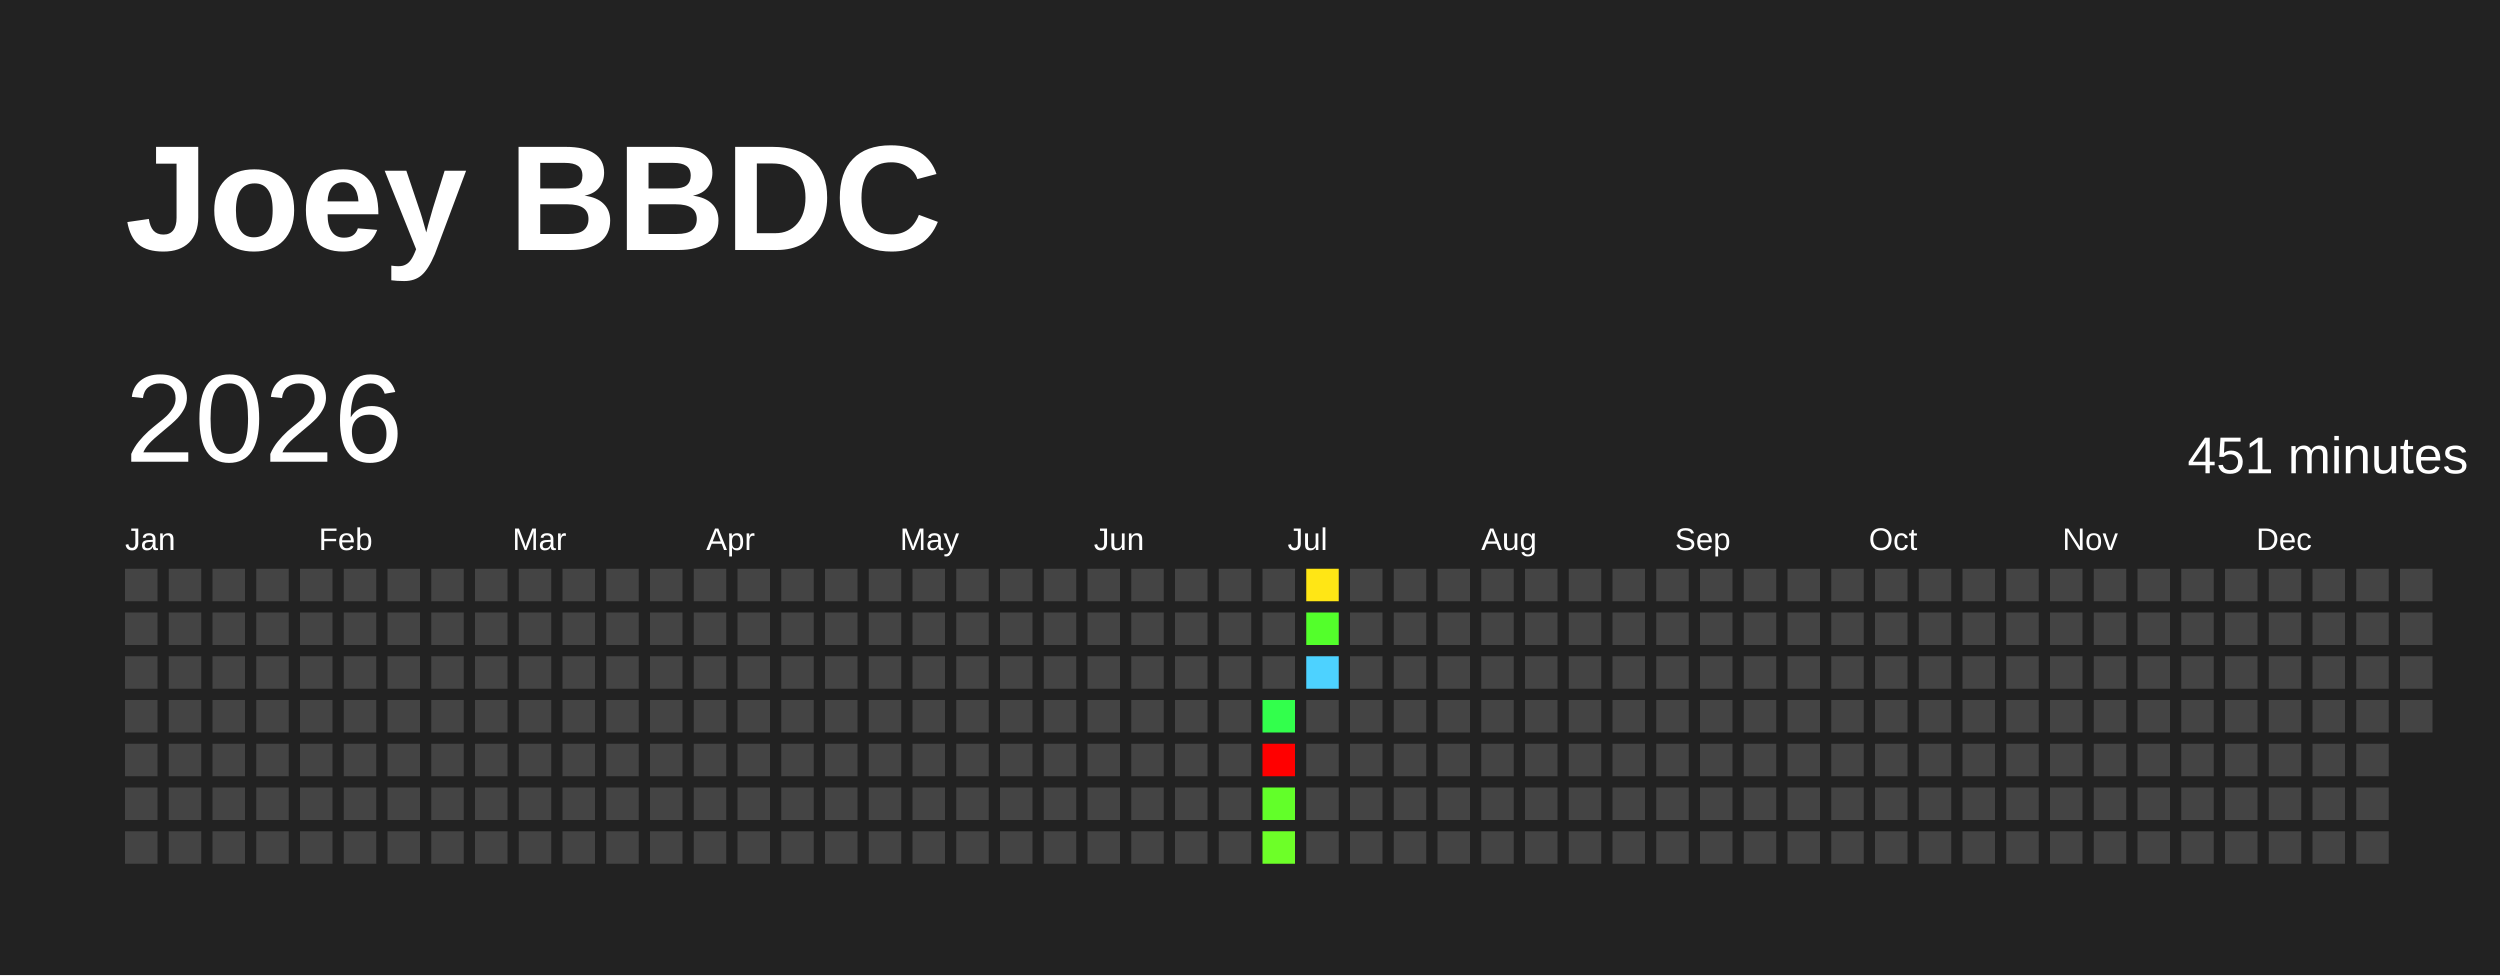
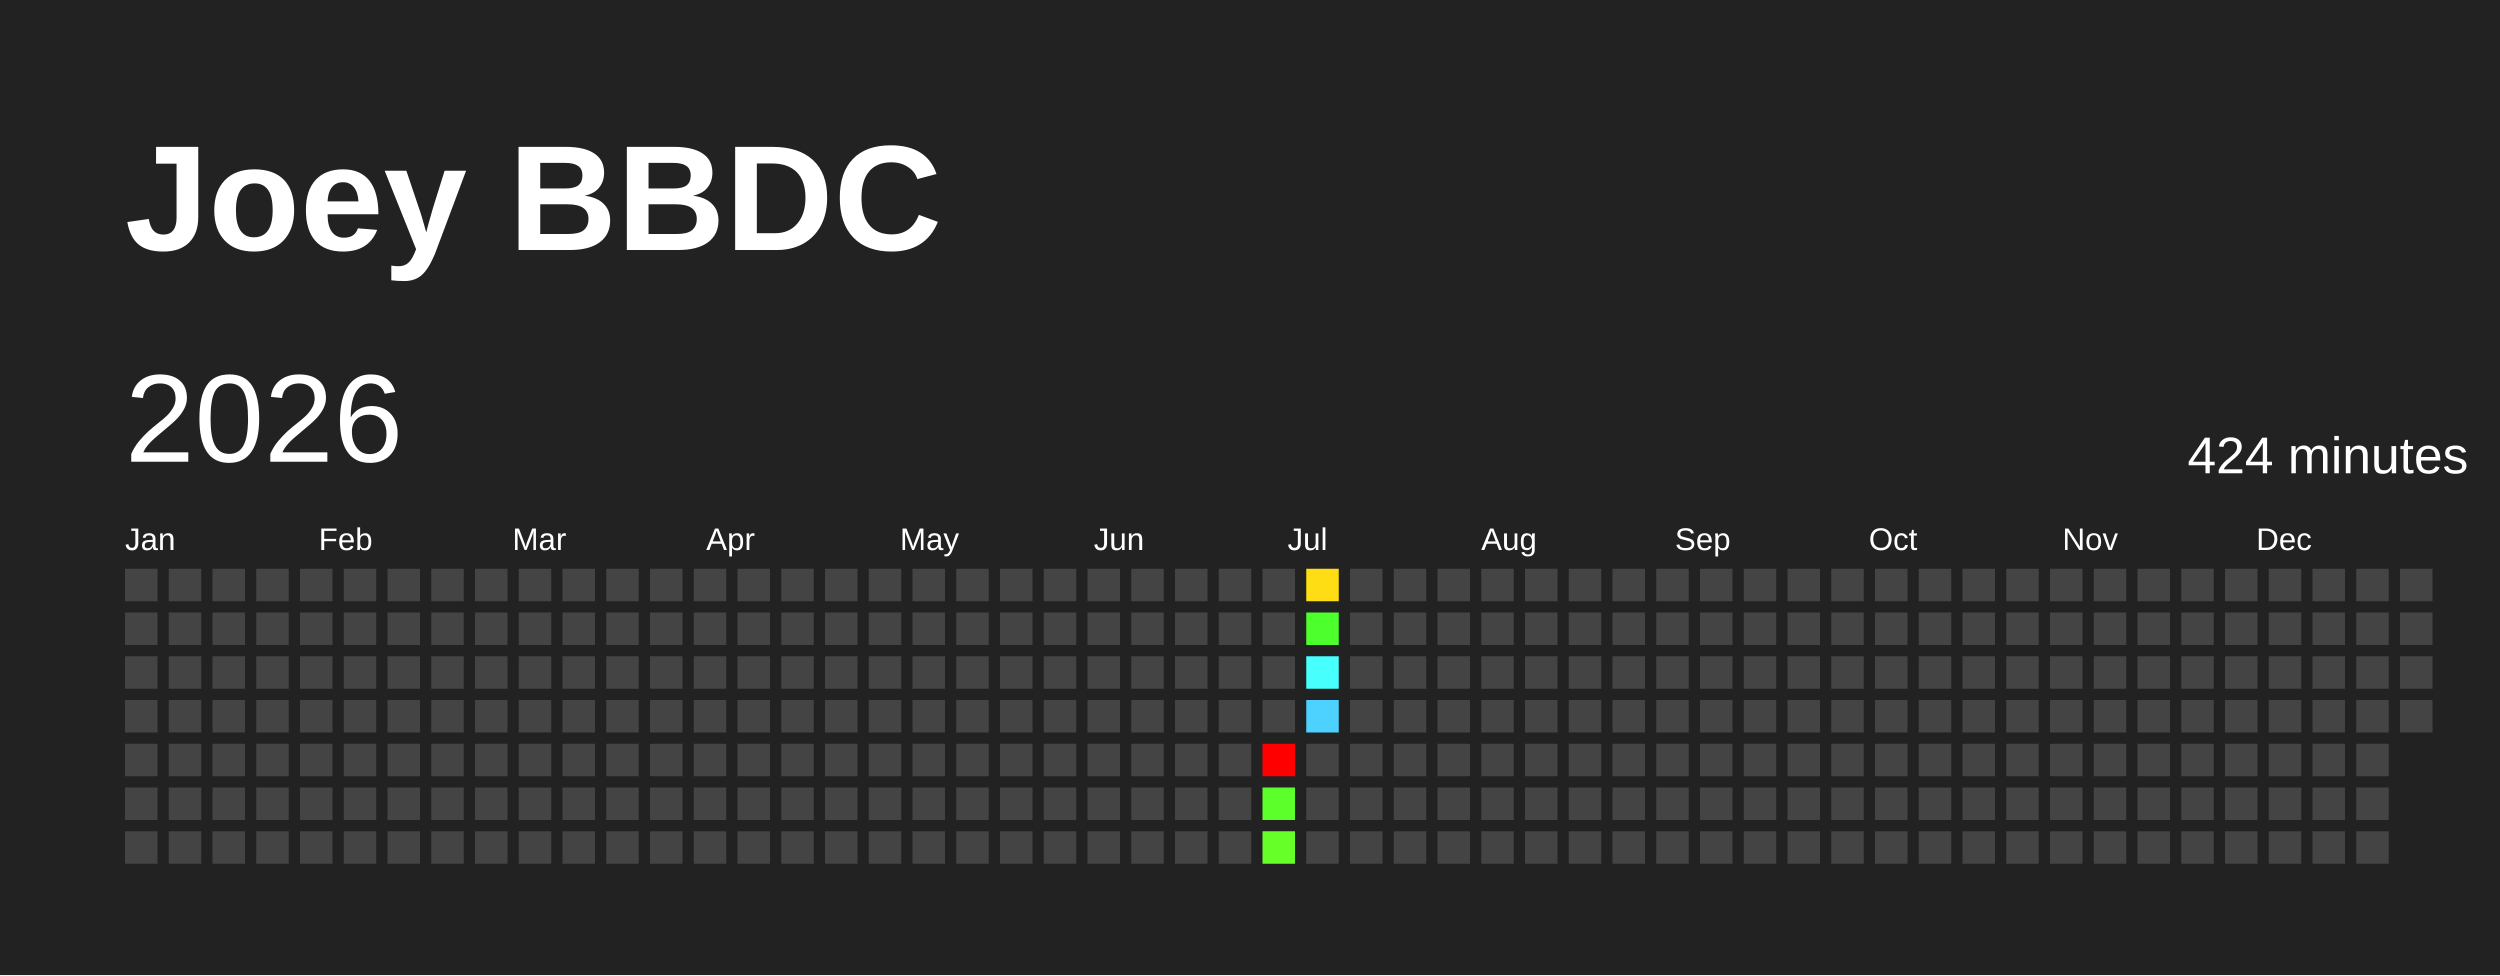
<svg xmlns="http://www.w3.org/2000/svg" baseProfile="full" height="78mm" version="1.1" viewBox="0,0,200,78" width="200mm">
  <defs />
  <rect fill="#222222" height="78" width="200" x="0" y="0" />
  <text fill="#FFFFFF" style="font-size:12px; font-family:Arial; font-weight:bold;" x="10" y="20">Joey BBDC</text>
  <text dominant-baseline="hanging" fill="#FFFFFF" style="font-size:10.0px; font-family:Arial;" x="10" y="30">2026</text>
-   <text dominant-baseline="hanging" fill="#FFFFFF" style="font-size:4.125px; font-family:Arial;" x="175" y="35">451 minutes</text>
+   <text dominant-baseline="hanging" fill="#FFFFFF" style="font-size:4.125px; font-family:Arial;" x="175" y="35">424 minutes</text>
  <text fill="#FFFFFF" style="font-size:2.5px; font-family:Arial" x="10.0" y="44">Jan</text>
  <text fill="#FFFFFF" style="font-size:2.5px; font-family:Arial" x="25.5" y="44">Feb</text>
  <text fill="#FFFFFF" style="font-size:2.5px; font-family:Arial" x="41.0" y="44">Mar</text>
  <text fill="#FFFFFF" style="font-size:2.5px; font-family:Arial" x="56.5" y="44">Apr</text>
  <text fill="#FFFFFF" style="font-size:2.5px; font-family:Arial" x="72.0" y="44">May</text>
  <text fill="#FFFFFF" style="font-size:2.5px; font-family:Arial" x="87.5" y="44">Jun</text>
  <text fill="#FFFFFF" style="font-size:2.5px; font-family:Arial" x="103.0" y="44">Jul</text>
  <text fill="#FFFFFF" style="font-size:2.5px; font-family:Arial" x="118.5" y="44">Aug</text>
  <text fill="#FFFFFF" style="font-size:2.5px; font-family:Arial" x="134.0" y="44">Sep</text>
  <text fill="#FFFFFF" style="font-size:2.5px; font-family:Arial" x="149.5" y="44">Oct</text>
  <text fill="#FFFFFF" style="font-size:2.5px; font-family:Arial" x="165.0" y="44">Nov</text>
  <text fill="#FFFFFF" style="font-size:2.5px; font-family:Arial" x="180.5" y="44">Dec</text>
  <rect fill="#444444" height="2.6" width="2.6" x="10.0" y="45.5" />
  <rect fill="#444444" height="2.6" width="2.6" x="10.0" y="49.0" />
  <rect fill="#444444" height="2.6" width="2.6" x="10.0" y="52.5" />
  <rect fill="#444444" height="2.6" width="2.6" x="10.0" y="56.0" />
  <rect fill="#444444" height="2.6" width="2.6" x="10.0" y="59.5" />
  <rect fill="#444444" height="2.6" width="2.6" x="10.0" y="63.0" />
  <rect fill="#444444" height="2.6" width="2.6" x="10.0" y="66.5" />
  <rect fill="#444444" height="2.6" width="2.6" x="13.5" y="45.5" />
  <rect fill="#444444" height="2.6" width="2.6" x="13.5" y="49.0" />
  <rect fill="#444444" height="2.6" width="2.6" x="13.5" y="52.5" />
  <rect fill="#444444" height="2.6" width="2.6" x="13.5" y="56.0" />
  <rect fill="#444444" height="2.6" width="2.6" x="13.5" y="59.5" />
  <rect fill="#444444" height="2.6" width="2.6" x="13.5" y="63.0" />
  <rect fill="#444444" height="2.6" width="2.6" x="13.5" y="66.5" />
  <rect fill="#444444" height="2.6" width="2.6" x="17.0" y="45.5" />
  <rect fill="#444444" height="2.6" width="2.6" x="17.0" y="49.0" />
  <rect fill="#444444" height="2.6" width="2.6" x="17.0" y="52.5" />
  <rect fill="#444444" height="2.6" width="2.6" x="17.0" y="56.0" />
  <rect fill="#444444" height="2.6" width="2.6" x="17.0" y="59.5" />
  <rect fill="#444444" height="2.6" width="2.6" x="17.0" y="63.0" />
  <rect fill="#444444" height="2.6" width="2.6" x="17.0" y="66.5" />
  <rect fill="#444444" height="2.6" width="2.6" x="20.5" y="45.5" />
  <rect fill="#444444" height="2.6" width="2.6" x="20.5" y="49.0" />
  <rect fill="#444444" height="2.6" width="2.6" x="20.5" y="52.5" />
  <rect fill="#444444" height="2.6" width="2.6" x="20.5" y="56.0" />
  <rect fill="#444444" height="2.6" width="2.6" x="20.5" y="59.5" />
  <rect fill="#444444" height="2.6" width="2.6" x="20.5" y="63.0" />
  <rect fill="#444444" height="2.6" width="2.6" x="20.5" y="66.5" />
  <rect fill="#444444" height="2.6" width="2.6" x="24.0" y="45.5" />
  <rect fill="#444444" height="2.6" width="2.6" x="24.0" y="49.0" />
  <rect fill="#444444" height="2.6" width="2.6" x="24.0" y="52.5" />
  <rect fill="#444444" height="2.6" width="2.6" x="24.0" y="56.0" />
  <rect fill="#444444" height="2.6" width="2.6" x="24.0" y="59.5" />
  <rect fill="#444444" height="2.6" width="2.6" x="24.0" y="63.0" />
  <rect fill="#444444" height="2.6" width="2.6" x="24.0" y="66.5" />
  <rect fill="#444444" height="2.6" width="2.6" x="27.5" y="45.5" />
  <rect fill="#444444" height="2.6" width="2.6" x="27.5" y="49.0" />
  <rect fill="#444444" height="2.6" width="2.6" x="27.5" y="52.5" />
  <rect fill="#444444" height="2.6" width="2.6" x="27.5" y="56.0" />
  <rect fill="#444444" height="2.6" width="2.6" x="27.5" y="59.5" />
  <rect fill="#444444" height="2.6" width="2.6" x="27.5" y="63.0" />
  <rect fill="#444444" height="2.6" width="2.6" x="27.5" y="66.5" />
  <rect fill="#444444" height="2.6" width="2.6" x="31.0" y="45.5" />
  <rect fill="#444444" height="2.6" width="2.6" x="31.0" y="49.0" />
  <rect fill="#444444" height="2.6" width="2.6" x="31.0" y="52.5" />
  <rect fill="#444444" height="2.6" width="2.6" x="31.0" y="56.0" />
  <rect fill="#444444" height="2.6" width="2.6" x="31.0" y="59.5" />
  <rect fill="#444444" height="2.6" width="2.6" x="31.0" y="63.0" />
  <rect fill="#444444" height="2.6" width="2.6" x="31.0" y="66.5" />
  <rect fill="#444444" height="2.6" width="2.6" x="34.5" y="45.5" />
  <rect fill="#444444" height="2.6" width="2.6" x="34.5" y="49.0" />
  <rect fill="#444444" height="2.6" width="2.6" x="34.5" y="52.5" />
  <rect fill="#444444" height="2.6" width="2.6" x="34.5" y="56.0" />
  <rect fill="#444444" height="2.6" width="2.6" x="34.5" y="59.5" />
  <rect fill="#444444" height="2.6" width="2.6" x="34.5" y="63.0" />
  <rect fill="#444444" height="2.6" width="2.6" x="34.5" y="66.5" />
  <rect fill="#444444" height="2.6" width="2.6" x="38.0" y="45.5" />
  <rect fill="#444444" height="2.6" width="2.6" x="38.0" y="49.0" />
  <rect fill="#444444" height="2.6" width="2.6" x="38.0" y="52.5" />
  <rect fill="#444444" height="2.6" width="2.6" x="38.0" y="56.0" />
  <rect fill="#444444" height="2.6" width="2.6" x="38.0" y="59.5" />
  <rect fill="#444444" height="2.6" width="2.6" x="38.0" y="63.0" />
  <rect fill="#444444" height="2.6" width="2.6" x="38.0" y="66.5" />
  <rect fill="#444444" height="2.6" width="2.6" x="41.5" y="45.5" />
  <rect fill="#444444" height="2.6" width="2.6" x="41.5" y="49.0" />
  <rect fill="#444444" height="2.6" width="2.6" x="41.5" y="52.5" />
  <rect fill="#444444" height="2.6" width="2.6" x="41.5" y="56.0" />
  <rect fill="#444444" height="2.6" width="2.6" x="41.5" y="59.5" />
  <rect fill="#444444" height="2.6" width="2.6" x="41.5" y="63.0" />
  <rect fill="#444444" height="2.6" width="2.6" x="41.5" y="66.5" />
  <rect fill="#444444" height="2.6" width="2.6" x="45.0" y="45.5" />
  <rect fill="#444444" height="2.6" width="2.6" x="45.0" y="49.0" />
  <rect fill="#444444" height="2.6" width="2.6" x="45.0" y="52.5" />
  <rect fill="#444444" height="2.6" width="2.6" x="45.0" y="56.0" />
  <rect fill="#444444" height="2.6" width="2.6" x="45.0" y="59.5" />
  <rect fill="#444444" height="2.6" width="2.6" x="45.0" y="63.0" />
  <rect fill="#444444" height="2.6" width="2.6" x="45.0" y="66.5" />
  <rect fill="#444444" height="2.6" width="2.6" x="48.5" y="45.5" />
  <rect fill="#444444" height="2.6" width="2.6" x="48.5" y="49.0" />
  <rect fill="#444444" height="2.6" width="2.6" x="48.5" y="52.5" />
  <rect fill="#444444" height="2.6" width="2.6" x="48.5" y="56.0" />
  <rect fill="#444444" height="2.6" width="2.6" x="48.5" y="59.5" />
  <rect fill="#444444" height="2.6" width="2.6" x="48.5" y="63.0" />
  <rect fill="#444444" height="2.6" width="2.6" x="48.5" y="66.5" />
  <rect fill="#444444" height="2.6" width="2.6" x="52.0" y="45.5" />
  <rect fill="#444444" height="2.6" width="2.6" x="52.0" y="49.0" />
  <rect fill="#444444" height="2.6" width="2.6" x="52.0" y="52.5" />
  <rect fill="#444444" height="2.6" width="2.6" x="52.0" y="56.0" />
  <rect fill="#444444" height="2.6" width="2.6" x="52.0" y="59.5" />
  <rect fill="#444444" height="2.6" width="2.6" x="52.0" y="63.0" />
  <rect fill="#444444" height="2.6" width="2.6" x="52.0" y="66.5" />
  <rect fill="#444444" height="2.6" width="2.6" x="55.5" y="45.5" />
  <rect fill="#444444" height="2.6" width="2.6" x="55.5" y="49.0" />
  <rect fill="#444444" height="2.6" width="2.6" x="55.5" y="52.5" />
  <rect fill="#444444" height="2.6" width="2.6" x="55.5" y="56.0" />
  <rect fill="#444444" height="2.6" width="2.6" x="55.5" y="59.5" />
  <rect fill="#444444" height="2.6" width="2.6" x="55.5" y="63.0" />
  <rect fill="#444444" height="2.6" width="2.6" x="55.5" y="66.5" />
  <rect fill="#444444" height="2.6" width="2.6" x="59.0" y="45.5" />
  <rect fill="#444444" height="2.6" width="2.6" x="59.0" y="49.0" />
  <rect fill="#444444" height="2.6" width="2.6" x="59.0" y="52.5" />
  <rect fill="#444444" height="2.6" width="2.6" x="59.0" y="56.0" />
  <rect fill="#444444" height="2.6" width="2.6" x="59.0" y="59.5" />
  <rect fill="#444444" height="2.6" width="2.6" x="59.0" y="63.0" />
  <rect fill="#444444" height="2.6" width="2.6" x="59.0" y="66.5" />
  <rect fill="#444444" height="2.6" width="2.6" x="62.5" y="45.5" />
  <rect fill="#444444" height="2.6" width="2.6" x="62.5" y="49.0" />
  <rect fill="#444444" height="2.6" width="2.6" x="62.5" y="52.5" />
  <rect fill="#444444" height="2.6" width="2.6" x="62.5" y="56.0" />
  <rect fill="#444444" height="2.6" width="2.6" x="62.5" y="59.5" />
  <rect fill="#444444" height="2.6" width="2.6" x="62.5" y="63.0" />
  <rect fill="#444444" height="2.6" width="2.6" x="62.5" y="66.5" />
  <rect fill="#444444" height="2.6" width="2.6" x="66.0" y="45.5" />
  <rect fill="#444444" height="2.6" width="2.6" x="66.0" y="49.0" />
  <rect fill="#444444" height="2.6" width="2.6" x="66.0" y="52.5" />
  <rect fill="#444444" height="2.6" width="2.6" x="66.0" y="56.0" />
  <rect fill="#444444" height="2.6" width="2.6" x="66.0" y="59.5" />
  <rect fill="#444444" height="2.6" width="2.6" x="66.0" y="63.0" />
  <rect fill="#444444" height="2.6" width="2.6" x="66.0" y="66.5" />
  <rect fill="#444444" height="2.6" width="2.6" x="69.5" y="45.5" />
  <rect fill="#444444" height="2.6" width="2.6" x="69.5" y="49.0" />
  <rect fill="#444444" height="2.6" width="2.6" x="69.5" y="52.5" />
  <rect fill="#444444" height="2.6" width="2.6" x="69.5" y="56.0" />
  <rect fill="#444444" height="2.6" width="2.6" x="69.5" y="59.5" />
  <rect fill="#444444" height="2.6" width="2.6" x="69.5" y="63.0" />
  <rect fill="#444444" height="2.6" width="2.6" x="69.5" y="66.5" />
  <rect fill="#444444" height="2.6" width="2.6" x="73.0" y="45.5" />
  <rect fill="#444444" height="2.6" width="2.6" x="73.0" y="49.0" />
  <rect fill="#444444" height="2.6" width="2.6" x="73.0" y="52.5" />
  <rect fill="#444444" height="2.6" width="2.6" x="73.0" y="56.0" />
  <rect fill="#444444" height="2.6" width="2.6" x="73.0" y="59.5" />
  <rect fill="#444444" height="2.6" width="2.6" x="73.0" y="63.0" />
  <rect fill="#444444" height="2.6" width="2.6" x="73.0" y="66.5" />
  <rect fill="#444444" height="2.6" width="2.6" x="76.5" y="45.5" />
  <rect fill="#444444" height="2.6" width="2.6" x="76.5" y="49.0" />
  <rect fill="#444444" height="2.6" width="2.6" x="76.5" y="52.5" />
  <rect fill="#444444" height="2.6" width="2.6" x="76.5" y="56.0" />
  <rect fill="#444444" height="2.6" width="2.6" x="76.5" y="59.5" />
  <rect fill="#444444" height="2.6" width="2.6" x="76.5" y="63.0" />
  <rect fill="#444444" height="2.6" width="2.6" x="76.5" y="66.5" />
  <rect fill="#444444" height="2.6" width="2.6" x="80.0" y="45.5" />
  <rect fill="#444444" height="2.6" width="2.6" x="80.0" y="49.0" />
  <rect fill="#444444" height="2.6" width="2.6" x="80.0" y="52.5" />
  <rect fill="#444444" height="2.6" width="2.6" x="80.0" y="56.0" />
  <rect fill="#444444" height="2.6" width="2.6" x="80.0" y="59.5" />
  <rect fill="#444444" height="2.6" width="2.6" x="80.0" y="63.0" />
  <rect fill="#444444" height="2.6" width="2.6" x="80.0" y="66.5" />
  <rect fill="#444444" height="2.6" width="2.6" x="83.5" y="45.5" />
  <rect fill="#444444" height="2.6" width="2.6" x="83.5" y="49.0" />
  <rect fill="#444444" height="2.6" width="2.6" x="83.5" y="52.5" />
  <rect fill="#444444" height="2.6" width="2.6" x="83.5" y="56.0" />
  <rect fill="#444444" height="2.6" width="2.6" x="83.5" y="59.5" />
  <rect fill="#444444" height="2.6" width="2.6" x="83.5" y="63.0" />
  <rect fill="#444444" height="2.6" width="2.6" x="83.5" y="66.5" />
  <rect fill="#444444" height="2.6" width="2.6" x="87.0" y="45.5" />
  <rect fill="#444444" height="2.6" width="2.6" x="87.0" y="49.0" />
  <rect fill="#444444" height="2.6" width="2.6" x="87.0" y="52.5" />
  <rect fill="#444444" height="2.6" width="2.6" x="87.0" y="56.0" />
  <rect fill="#444444" height="2.6" width="2.6" x="87.0" y="59.5" />
  <rect fill="#444444" height="2.6" width="2.6" x="87.0" y="63.0" />
  <rect fill="#444444" height="2.6" width="2.6" x="87.0" y="66.5" />
  <rect fill="#444444" height="2.6" width="2.6" x="90.5" y="45.5" />
  <rect fill="#444444" height="2.6" width="2.6" x="90.5" y="49.0" />
  <rect fill="#444444" height="2.6" width="2.6" x="90.5" y="52.5" />
  <rect fill="#444444" height="2.6" width="2.6" x="90.5" y="56.0" />
  <rect fill="#444444" height="2.6" width="2.6" x="90.5" y="59.5" />
  <rect fill="#444444" height="2.6" width="2.6" x="90.5" y="63.0" />
  <rect fill="#444444" height="2.6" width="2.6" x="90.5" y="66.5" />
  <rect fill="#444444" height="2.6" width="2.6" x="94.0" y="45.5" />
  <rect fill="#444444" height="2.6" width="2.6" x="94.0" y="49.0" />
  <rect fill="#444444" height="2.6" width="2.6" x="94.0" y="52.5" />
  <rect fill="#444444" height="2.6" width="2.6" x="94.0" y="56.0" />
  <rect fill="#444444" height="2.6" width="2.6" x="94.0" y="59.5" />
  <rect fill="#444444" height="2.6" width="2.6" x="94.0" y="63.0" />
  <rect fill="#444444" height="2.6" width="2.6" x="94.0" y="66.5" />
  <rect fill="#444444" height="2.6" width="2.6" x="97.5" y="45.5" />
  <rect fill="#444444" height="2.6" width="2.6" x="97.5" y="49.0" />
  <rect fill="#444444" height="2.6" width="2.6" x="97.5" y="52.5" />
  <rect fill="#444444" height="2.6" width="2.6" x="97.5" y="56.0" />
  <rect fill="#444444" height="2.6" width="2.6" x="97.5" y="59.5" />
  <rect fill="#444444" height="2.6" width="2.6" x="97.5" y="63.0" />
  <rect fill="#444444" height="2.6" width="2.6" x="97.5" y="66.5" />
  <rect fill="#444444" height="2.6" width="2.6" x="101.0" y="45.5" />
  <rect fill="#444444" height="2.6" width="2.6" x="101.0" y="49.0" />
  <rect fill="#444444" height="2.6" width="2.6" x="101.0" y="52.5" />
-   <rect fill="#32ff4c" height="2.6" width="2.6" x="101.0" y="56.0" />
+   <rect fill="#444444" height="2.6" width="2.6" x="101.0" y="56.0" />
  <rect fill="red" height="2.6" width="2.6" x="101.0" y="59.5" />
-   <rect fill="#62ff29" height="2.6" width="2.6" x="101.0" y="63.0" />
-   <rect fill="#6dff28" height="2.6" width="2.6" x="101.0" y="66.5" />
-   <rect fill="#ffe615" height="2.6" width="2.6" x="104.5" y="45.5" />
-   <rect fill="#53ff2b" height="2.6" width="2.6" x="104.5" y="49.0" />
-   <rect fill="#4dd2ff" height="2.6" width="2.6" x="104.5" y="52.5" />
-   <rect fill="#444444" height="2.6" width="2.6" x="104.5" y="56.0" />
+   <rect fill="#5dff2a" height="2.6" width="2.6" x="101.0" y="63.0" />
+   <rect fill="#67ff28" height="2.6" width="2.6" x="101.0" y="66.5" />
+   <rect fill="#ffdd14" height="2.6" width="2.6" x="104.5" y="45.5" />
+   <rect fill="#4dff2c" height="2.6" width="2.6" x="104.5" y="49.0" />
+   <rect fill="#47fffc" height="2.6" width="2.6" x="104.5" y="52.5" />
+   <rect fill="#4dd2ff" height="2.6" width="2.6" x="104.5" y="56.0" />
  <rect fill="#444444" height="2.6" width="2.6" x="104.5" y="59.5" />
  <rect fill="#444444" height="2.6" width="2.6" x="104.5" y="63.0" />
  <rect fill="#444444" height="2.6" width="2.6" x="104.5" y="66.5" />
  <rect fill="#444444" height="2.6" width="2.6" x="108.0" y="45.5" />
  <rect fill="#444444" height="2.6" width="2.6" x="108.0" y="49.0" />
  <rect fill="#444444" height="2.6" width="2.6" x="108.0" y="52.5" />
  <rect fill="#444444" height="2.6" width="2.6" x="108.0" y="56.0" />
  <rect fill="#444444" height="2.6" width="2.6" x="108.0" y="59.5" />
  <rect fill="#444444" height="2.6" width="2.6" x="108.0" y="63.0" />
  <rect fill="#444444" height="2.6" width="2.6" x="108.0" y="66.5" />
  <rect fill="#444444" height="2.6" width="2.6" x="111.5" y="45.5" />
  <rect fill="#444444" height="2.6" width="2.6" x="111.5" y="49.0" />
  <rect fill="#444444" height="2.6" width="2.6" x="111.5" y="52.5" />
  <rect fill="#444444" height="2.6" width="2.6" x="111.5" y="56.0" />
  <rect fill="#444444" height="2.6" width="2.6" x="111.5" y="59.5" />
  <rect fill="#444444" height="2.6" width="2.6" x="111.5" y="63.0" />
  <rect fill="#444444" height="2.6" width="2.6" x="111.5" y="66.5" />
  <rect fill="#444444" height="2.6" width="2.6" x="115.0" y="45.5" />
  <rect fill="#444444" height="2.6" width="2.6" x="115.0" y="49.0" />
  <rect fill="#444444" height="2.6" width="2.6" x="115.0" y="52.5" />
  <rect fill="#444444" height="2.6" width="2.6" x="115.0" y="56.0" />
  <rect fill="#444444" height="2.6" width="2.6" x="115.0" y="59.5" />
  <rect fill="#444444" height="2.6" width="2.6" x="115.0" y="63.0" />
  <rect fill="#444444" height="2.6" width="2.6" x="115.0" y="66.5" />
  <rect fill="#444444" height="2.6" width="2.6" x="118.5" y="45.5" />
  <rect fill="#444444" height="2.6" width="2.6" x="118.5" y="49.0" />
  <rect fill="#444444" height="2.6" width="2.6" x="118.5" y="52.5" />
  <rect fill="#444444" height="2.6" width="2.6" x="118.5" y="56.0" />
  <rect fill="#444444" height="2.6" width="2.6" x="118.5" y="59.5" />
  <rect fill="#444444" height="2.6" width="2.6" x="118.5" y="63.0" />
  <rect fill="#444444" height="2.6" width="2.6" x="118.5" y="66.5" />
  <rect fill="#444444" height="2.6" width="2.6" x="122.0" y="45.5" />
  <rect fill="#444444" height="2.6" width="2.6" x="122.0" y="49.0" />
  <rect fill="#444444" height="2.6" width="2.6" x="122.0" y="52.5" />
  <rect fill="#444444" height="2.6" width="2.6" x="122.0" y="56.0" />
  <rect fill="#444444" height="2.6" width="2.6" x="122.0" y="59.5" />
  <rect fill="#444444" height="2.6" width="2.6" x="122.0" y="63.0" />
  <rect fill="#444444" height="2.6" width="2.6" x="122.0" y="66.5" />
  <rect fill="#444444" height="2.6" width="2.6" x="125.5" y="45.5" />
  <rect fill="#444444" height="2.6" width="2.6" x="125.5" y="49.0" />
  <rect fill="#444444" height="2.6" width="2.6" x="125.5" y="52.5" />
  <rect fill="#444444" height="2.6" width="2.6" x="125.5" y="56.0" />
  <rect fill="#444444" height="2.6" width="2.6" x="125.5" y="59.5" />
  <rect fill="#444444" height="2.6" width="2.6" x="125.5" y="63.0" />
  <rect fill="#444444" height="2.6" width="2.6" x="125.5" y="66.5" />
  <rect fill="#444444" height="2.6" width="2.6" x="129.0" y="45.5" />
  <rect fill="#444444" height="2.6" width="2.6" x="129.0" y="49.0" />
  <rect fill="#444444" height="2.6" width="2.6" x="129.0" y="52.5" />
  <rect fill="#444444" height="2.6" width="2.6" x="129.0" y="56.0" />
  <rect fill="#444444" height="2.6" width="2.6" x="129.0" y="59.5" />
  <rect fill="#444444" height="2.6" width="2.6" x="129.0" y="63.0" />
  <rect fill="#444444" height="2.6" width="2.6" x="129.0" y="66.5" />
  <rect fill="#444444" height="2.6" width="2.6" x="132.5" y="45.5" />
  <rect fill="#444444" height="2.6" width="2.6" x="132.5" y="49.0" />
  <rect fill="#444444" height="2.6" width="2.6" x="132.5" y="52.5" />
  <rect fill="#444444" height="2.6" width="2.6" x="132.5" y="56.0" />
  <rect fill="#444444" height="2.6" width="2.6" x="132.5" y="59.5" />
  <rect fill="#444444" height="2.6" width="2.6" x="132.5" y="63.0" />
  <rect fill="#444444" height="2.6" width="2.6" x="132.5" y="66.5" />
  <rect fill="#444444" height="2.6" width="2.6" x="136.0" y="45.5" />
  <rect fill="#444444" height="2.6" width="2.6" x="136.0" y="49.0" />
  <rect fill="#444444" height="2.6" width="2.6" x="136.0" y="52.5" />
  <rect fill="#444444" height="2.6" width="2.6" x="136.0" y="56.0" />
  <rect fill="#444444" height="2.6" width="2.6" x="136.0" y="59.5" />
  <rect fill="#444444" height="2.6" width="2.6" x="136.0" y="63.0" />
  <rect fill="#444444" height="2.6" width="2.6" x="136.0" y="66.5" />
  <rect fill="#444444" height="2.6" width="2.6" x="139.5" y="45.5" />
  <rect fill="#444444" height="2.6" width="2.6" x="139.5" y="49.0" />
  <rect fill="#444444" height="2.6" width="2.6" x="139.5" y="52.5" />
  <rect fill="#444444" height="2.6" width="2.6" x="139.5" y="56.0" />
  <rect fill="#444444" height="2.6" width="2.6" x="139.5" y="59.5" />
  <rect fill="#444444" height="2.6" width="2.6" x="139.5" y="63.0" />
  <rect fill="#444444" height="2.6" width="2.6" x="139.5" y="66.5" />
  <rect fill="#444444" height="2.6" width="2.6" x="143.0" y="45.5" />
  <rect fill="#444444" height="2.6" width="2.6" x="143.0" y="49.0" />
  <rect fill="#444444" height="2.6" width="2.6" x="143.0" y="52.5" />
  <rect fill="#444444" height="2.6" width="2.6" x="143.0" y="56.0" />
  <rect fill="#444444" height="2.6" width="2.6" x="143.0" y="59.5" />
  <rect fill="#444444" height="2.6" width="2.6" x="143.0" y="63.0" />
  <rect fill="#444444" height="2.6" width="2.6" x="143.0" y="66.5" />
  <rect fill="#444444" height="2.6" width="2.6" x="146.5" y="45.5" />
  <rect fill="#444444" height="2.6" width="2.6" x="146.5" y="49.0" />
  <rect fill="#444444" height="2.6" width="2.6" x="146.5" y="52.5" />
  <rect fill="#444444" height="2.6" width="2.6" x="146.5" y="56.0" />
  <rect fill="#444444" height="2.6" width="2.6" x="146.5" y="59.5" />
  <rect fill="#444444" height="2.6" width="2.6" x="146.5" y="63.0" />
  <rect fill="#444444" height="2.6" width="2.6" x="146.5" y="66.5" />
  <rect fill="#444444" height="2.6" width="2.6" x="150.0" y="45.5" />
  <rect fill="#444444" height="2.6" width="2.6" x="150.0" y="49.0" />
  <rect fill="#444444" height="2.6" width="2.6" x="150.0" y="52.5" />
  <rect fill="#444444" height="2.6" width="2.6" x="150.0" y="56.0" />
  <rect fill="#444444" height="2.6" width="2.6" x="150.0" y="59.5" />
  <rect fill="#444444" height="2.6" width="2.6" x="150.0" y="63.0" />
  <rect fill="#444444" height="2.6" width="2.6" x="150.0" y="66.5" />
  <rect fill="#444444" height="2.6" width="2.6" x="153.5" y="45.5" />
  <rect fill="#444444" height="2.6" width="2.6" x="153.5" y="49.0" />
  <rect fill="#444444" height="2.6" width="2.6" x="153.5" y="52.5" />
  <rect fill="#444444" height="2.6" width="2.6" x="153.5" y="56.0" />
  <rect fill="#444444" height="2.6" width="2.6" x="153.5" y="59.5" />
  <rect fill="#444444" height="2.6" width="2.6" x="153.5" y="63.0" />
  <rect fill="#444444" height="2.6" width="2.6" x="153.5" y="66.5" />
  <rect fill="#444444" height="2.6" width="2.6" x="157.0" y="45.5" />
  <rect fill="#444444" height="2.6" width="2.6" x="157.0" y="49.0" />
  <rect fill="#444444" height="2.6" width="2.6" x="157.0" y="52.5" />
  <rect fill="#444444" height="2.6" width="2.6" x="157.0" y="56.0" />
  <rect fill="#444444" height="2.6" width="2.6" x="157.0" y="59.5" />
  <rect fill="#444444" height="2.6" width="2.6" x="157.0" y="63.0" />
  <rect fill="#444444" height="2.6" width="2.6" x="157.0" y="66.5" />
  <rect fill="#444444" height="2.6" width="2.6" x="160.5" y="45.5" />
  <rect fill="#444444" height="2.6" width="2.6" x="160.5" y="49.0" />
  <rect fill="#444444" height="2.6" width="2.6" x="160.5" y="52.5" />
  <rect fill="#444444" height="2.6" width="2.6" x="160.5" y="56.0" />
  <rect fill="#444444" height="2.6" width="2.6" x="160.5" y="59.5" />
  <rect fill="#444444" height="2.6" width="2.6" x="160.5" y="63.0" />
  <rect fill="#444444" height="2.6" width="2.6" x="160.5" y="66.5" />
  <rect fill="#444444" height="2.6" width="2.6" x="164.0" y="45.5" />
  <rect fill="#444444" height="2.6" width="2.6" x="164.0" y="49.0" />
  <rect fill="#444444" height="2.6" width="2.6" x="164.0" y="52.5" />
  <rect fill="#444444" height="2.6" width="2.6" x="164.0" y="56.0" />
  <rect fill="#444444" height="2.6" width="2.6" x="164.0" y="59.5" />
  <rect fill="#444444" height="2.6" width="2.6" x="164.0" y="63.0" />
  <rect fill="#444444" height="2.6" width="2.6" x="164.0" y="66.5" />
  <rect fill="#444444" height="2.6" width="2.6" x="167.5" y="45.5" />
  <rect fill="#444444" height="2.6" width="2.6" x="167.5" y="49.0" />
  <rect fill="#444444" height="2.6" width="2.6" x="167.5" y="52.5" />
  <rect fill="#444444" height="2.6" width="2.6" x="167.5" y="56.0" />
  <rect fill="#444444" height="2.6" width="2.6" x="167.5" y="59.5" />
  <rect fill="#444444" height="2.6" width="2.6" x="167.5" y="63.0" />
  <rect fill="#444444" height="2.6" width="2.6" x="167.5" y="66.5" />
  <rect fill="#444444" height="2.6" width="2.6" x="171.0" y="45.5" />
  <rect fill="#444444" height="2.6" width="2.6" x="171.0" y="49.0" />
  <rect fill="#444444" height="2.6" width="2.6" x="171.0" y="52.5" />
  <rect fill="#444444" height="2.6" width="2.6" x="171.0" y="56.0" />
  <rect fill="#444444" height="2.6" width="2.6" x="171.0" y="59.5" />
  <rect fill="#444444" height="2.6" width="2.6" x="171.0" y="63.0" />
  <rect fill="#444444" height="2.6" width="2.6" x="171.0" y="66.5" />
  <rect fill="#444444" height="2.6" width="2.6" x="174.5" y="45.5" />
  <rect fill="#444444" height="2.6" width="2.6" x="174.5" y="49.0" />
  <rect fill="#444444" height="2.6" width="2.6" x="174.5" y="52.5" />
  <rect fill="#444444" height="2.6" width="2.6" x="174.5" y="56.0" />
  <rect fill="#444444" height="2.6" width="2.6" x="174.5" y="59.5" />
  <rect fill="#444444" height="2.6" width="2.6" x="174.5" y="63.0" />
  <rect fill="#444444" height="2.6" width="2.6" x="174.5" y="66.5" />
  <rect fill="#444444" height="2.6" width="2.6" x="178.0" y="45.5" />
  <rect fill="#444444" height="2.6" width="2.6" x="178.0" y="49.0" />
  <rect fill="#444444" height="2.6" width="2.6" x="178.0" y="52.5" />
  <rect fill="#444444" height="2.6" width="2.6" x="178.0" y="56.0" />
  <rect fill="#444444" height="2.6" width="2.6" x="178.0" y="59.5" />
  <rect fill="#444444" height="2.6" width="2.6" x="178.0" y="63.0" />
  <rect fill="#444444" height="2.6" width="2.6" x="178.0" y="66.5" />
  <rect fill="#444444" height="2.6" width="2.6" x="181.5" y="45.5" />
  <rect fill="#444444" height="2.6" width="2.6" x="181.5" y="49.0" />
  <rect fill="#444444" height="2.6" width="2.6" x="181.5" y="52.5" />
  <rect fill="#444444" height="2.6" width="2.6" x="181.5" y="56.0" />
  <rect fill="#444444" height="2.6" width="2.6" x="181.5" y="59.5" />
  <rect fill="#444444" height="2.6" width="2.6" x="181.5" y="63.0" />
  <rect fill="#444444" height="2.6" width="2.6" x="181.5" y="66.5" />
  <rect fill="#444444" height="2.6" width="2.6" x="185.0" y="45.5" />
  <rect fill="#444444" height="2.6" width="2.6" x="185.0" y="49.0" />
  <rect fill="#444444" height="2.6" width="2.6" x="185.0" y="52.5" />
  <rect fill="#444444" height="2.6" width="2.6" x="185.0" y="56.0" />
  <rect fill="#444444" height="2.6" width="2.6" x="185.0" y="59.5" />
  <rect fill="#444444" height="2.6" width="2.6" x="185.0" y="63.0" />
  <rect fill="#444444" height="2.6" width="2.6" x="185.0" y="66.5" />
  <rect fill="#444444" height="2.6" width="2.6" x="188.5" y="45.5" />
  <rect fill="#444444" height="2.6" width="2.6" x="188.5" y="49.0" />
  <rect fill="#444444" height="2.6" width="2.6" x="188.5" y="52.5" />
  <rect fill="#444444" height="2.6" width="2.6" x="188.5" y="56.0" />
  <rect fill="#444444" height="2.6" width="2.6" x="188.5" y="59.5" />
  <rect fill="#444444" height="2.6" width="2.6" x="188.5" y="63.0" />
  <rect fill="#444444" height="2.6" width="2.6" x="188.5" y="66.5" />
  <rect fill="#444444" height="2.6" width="2.6" x="192.0" y="45.5" />
  <rect fill="#444444" height="2.6" width="2.6" x="192.0" y="49.0" />
  <rect fill="#444444" height="2.6" width="2.6" x="192.0" y="52.5" />
  <rect fill="#444444" height="2.6" width="2.6" x="192.0" y="56.0" />
</svg>
